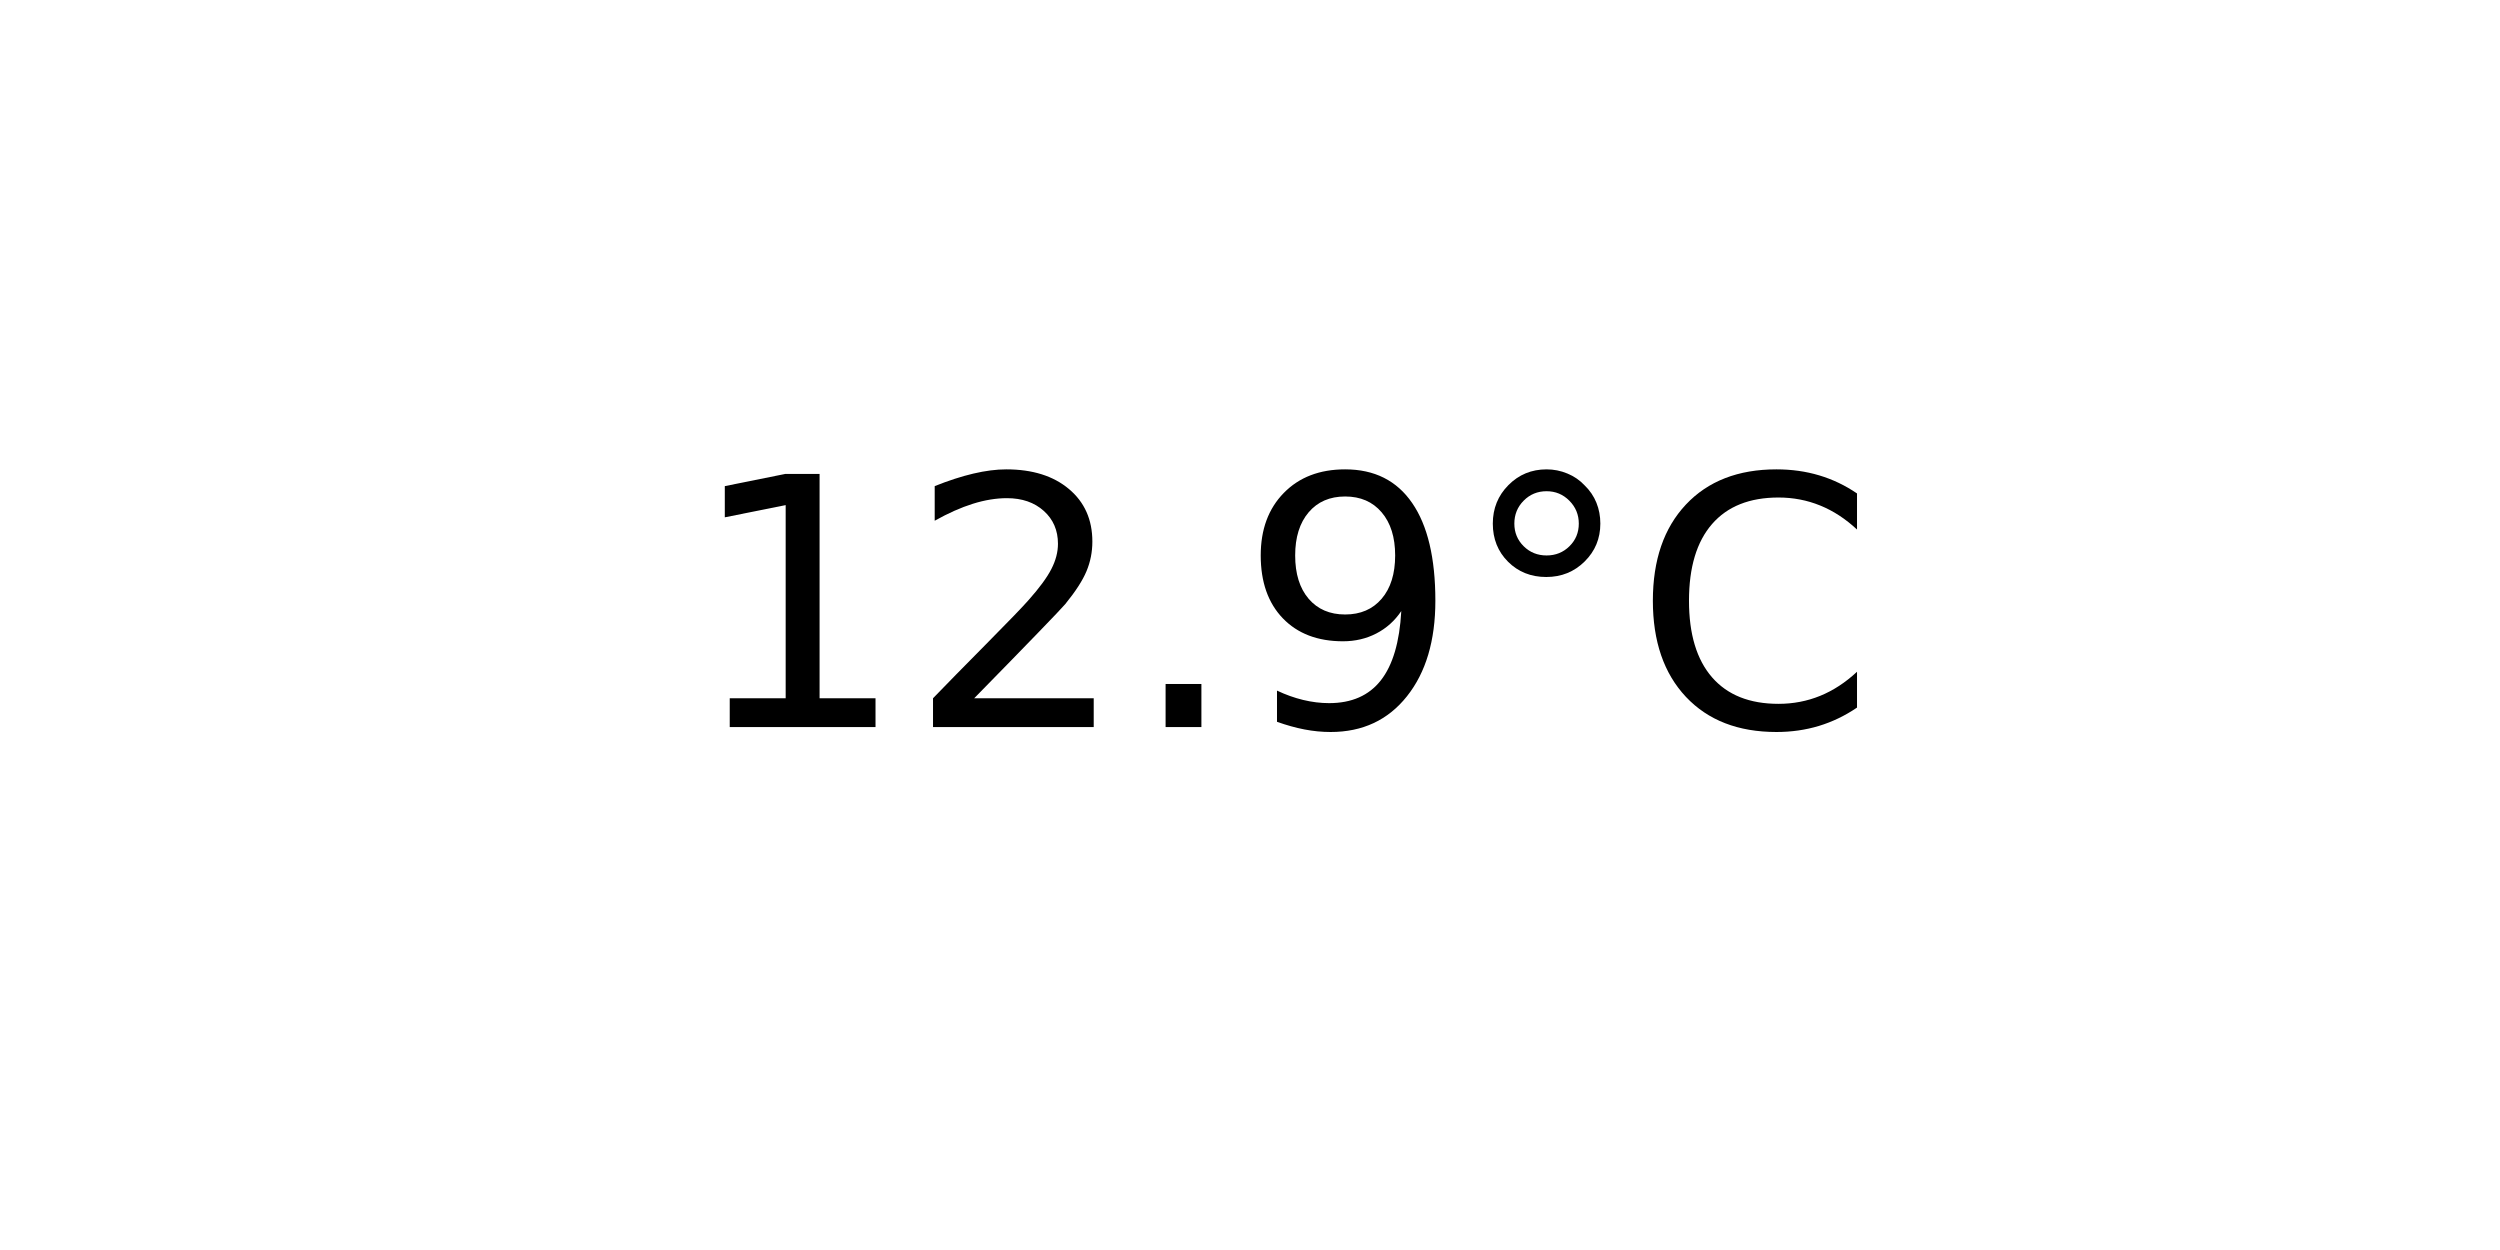
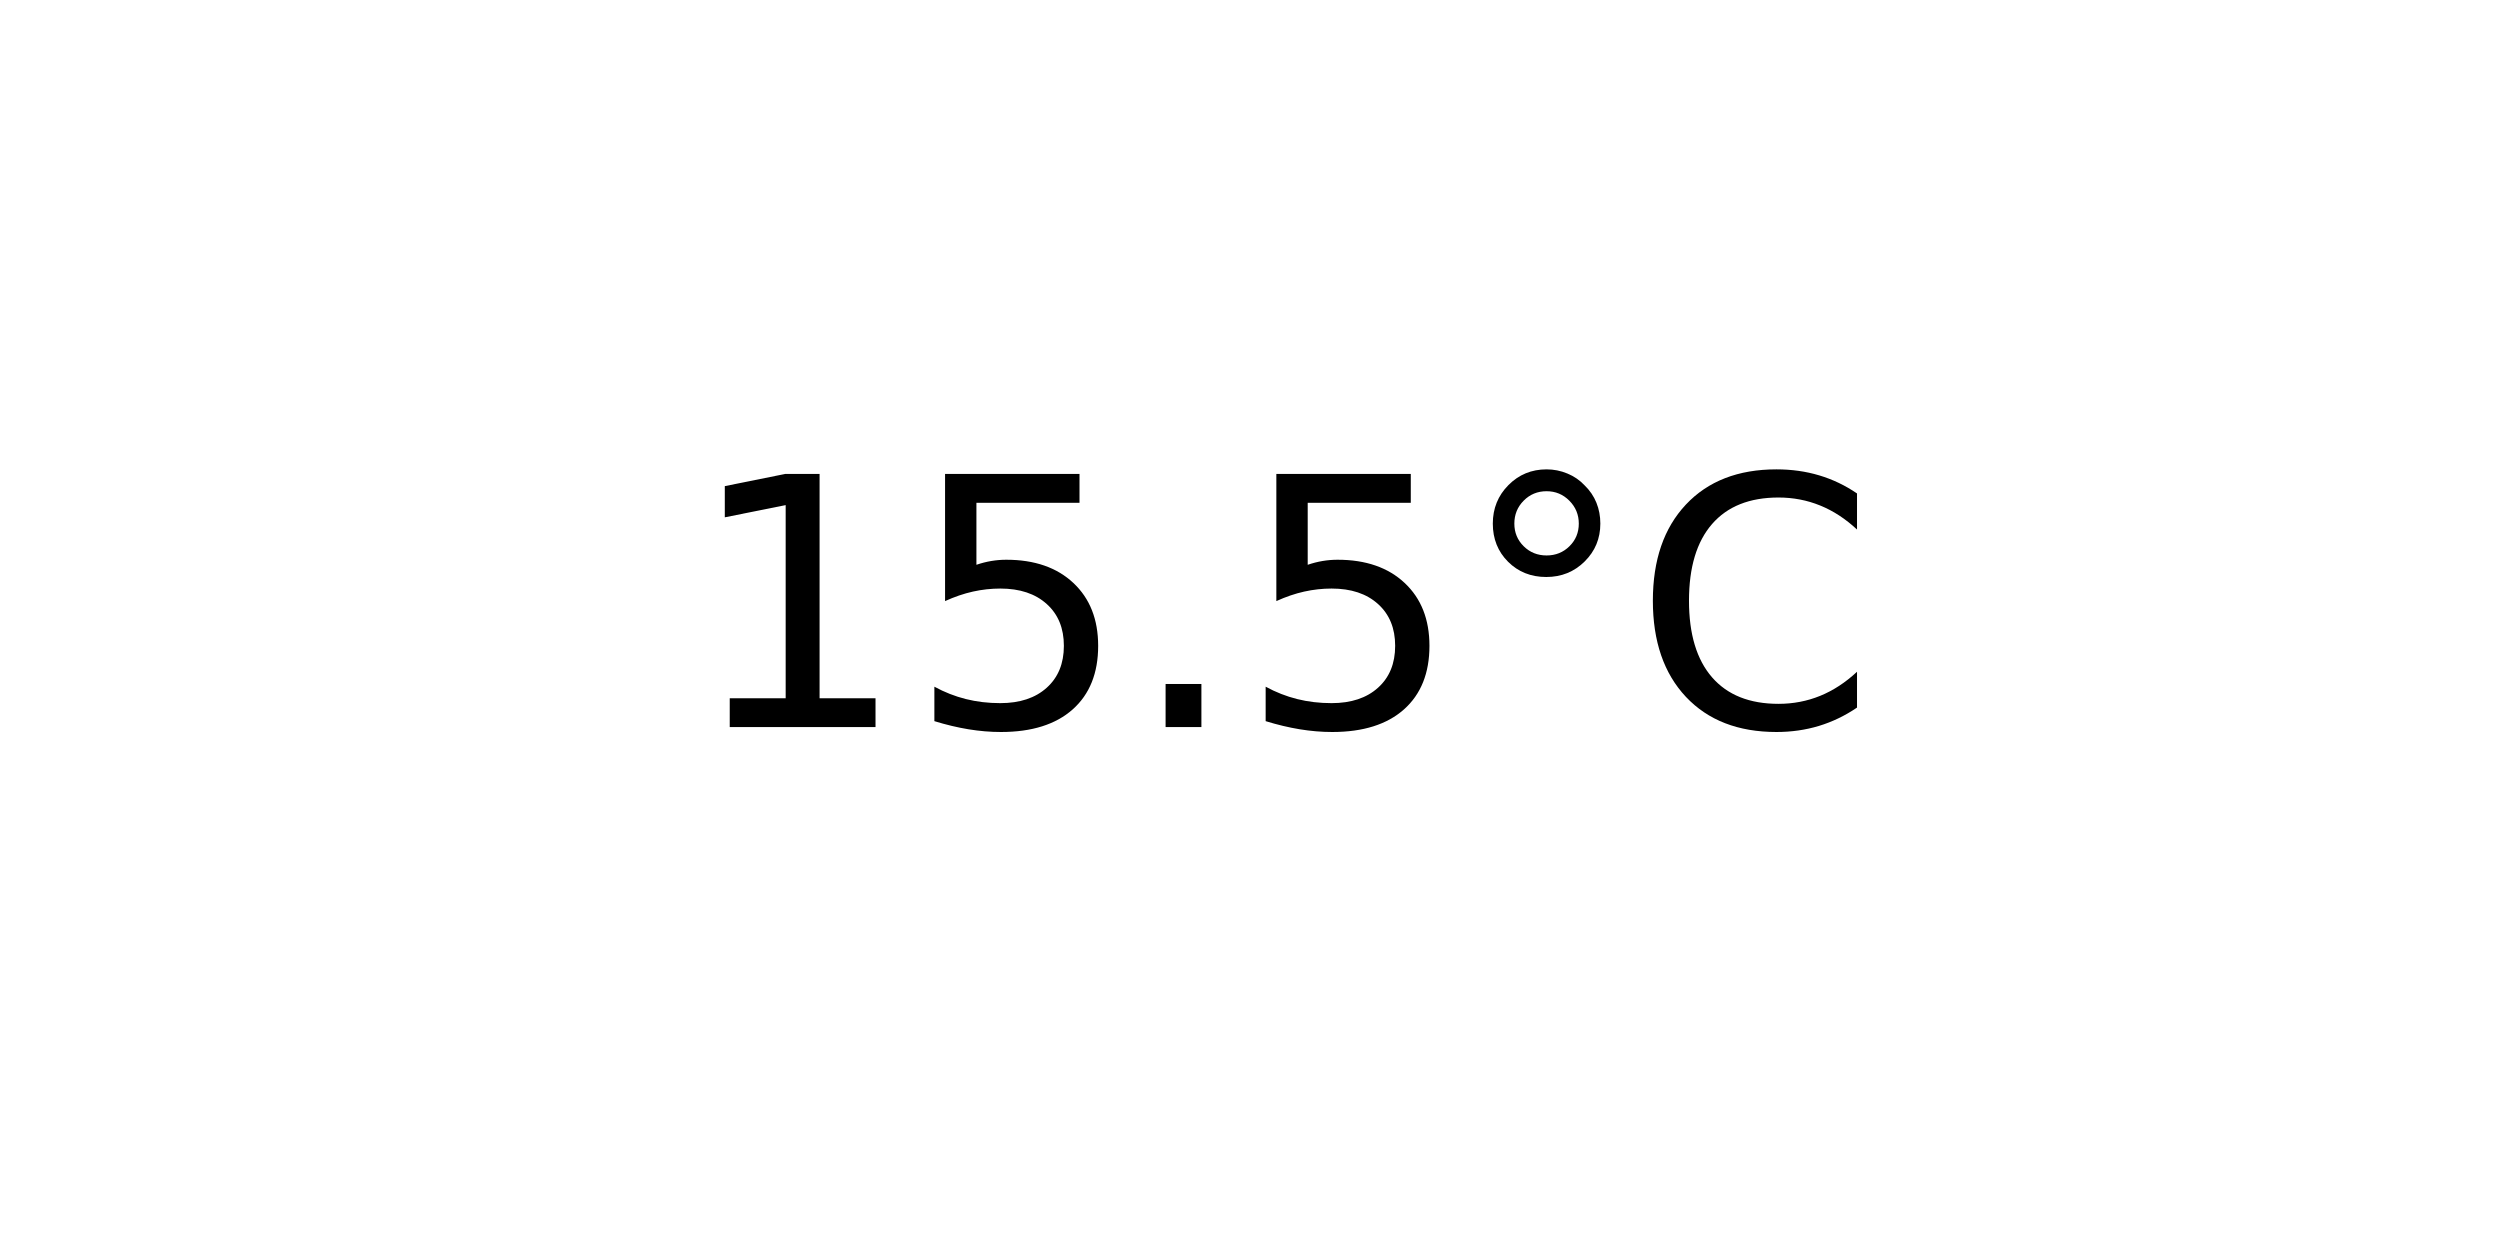
<svg xmlns="http://www.w3.org/2000/svg" xmlns:xlink="http://www.w3.org/1999/xlink" width="72pt" height="36pt" viewBox="0 0 72 36" version="1.1">
  <defs>
    <style type="text/css">*{stroke-linejoin: round; stroke-linecap: butt}</style>
  </defs>
  <g id="figure_1">
    <g id="axes_1">
      <g id="text_1">
        <g transform="translate(19.77578 20.93937) scale(0.1 -0.1)">
          <defs>
            <path id="DejaVuSans-31" d="M 794 531  L 1825 531  L 1825 4091  L 703 3866  L 703 4441  L 1819 4666  L 2450 4666  L 2450 531  L 3481 531  L 3481 0  L 794 0  L 794 531  z " transform="scale(0.015625)" />
-             <path id="DejaVuSans-32" d="M 1228 531  L 3431 531  L 3431 0  L 469 0  L 469 531  Q 828 903 1448 1529  Q 2069 2156 2228 2338  Q 2531 2678 2651 2914  Q 2772 3150 2772 3378  Q 2772 3750 2511 3984  Q 2250 4219 1831 4219  Q 1534 4219 1204 4116  Q 875 4013 500 3803  L 500 4441  Q 881 4594 1212 4672  Q 1544 4750 1819 4750  Q 2544 4750 2975 4387  Q 3406 4025 3406 3419  Q 3406 3131 3298 2873  Q 3191 2616 2906 2266  Q 2828 2175 2409 1742  Q 1991 1309 1228 531  z " transform="scale(0.015625)" />
+             <path id="DejaVuSans-35" d="M 691 4666  L 3169 4666  L 3169 4134  L 1269 4134  L 1269 2991  Q 1406 3038 1543 3061  Q 1681 3084 1819 3084  Q 2600 3084 3056 2656  Q 3513 2228 3513 1497  Q 3513 744 3044 326  Q 2575 -91 1722 -91  Q 1428 -91 1123 -41  Q 819 9 494 109  L 494 744  Q 775 591 1075 516  Q 1375 441 1709 441  Q 2250 441 2565 725  Q 2881 1009 2881 1497  Q 2881 1984 2565 2268  Q 2250 2553 1709 2553  Q 1456 2553 1204 2497  Q 953 2441 691 2322  L 691 4666  z " transform="scale(0.015625)" />
            <path id="DejaVuSans-2e" d="M 684 794  L 1344 794  L 1344 0  L 684 0  L 684 794  z " transform="scale(0.015625)" />
-             <path id="DejaVuSans-39" d="M 703 97  L 703 672  Q 941 559 1184 500  Q 1428 441 1663 441  Q 2288 441 2617 861  Q 2947 1281 2994 2138  Q 2813 1869 2534 1725  Q 2256 1581 1919 1581  Q 1219 1581 811 2004  Q 403 2428 403 3163  Q 403 3881 828 4315  Q 1253 4750 1959 4750  Q 2769 4750 3195 4129  Q 3622 3509 3622 2328  Q 3622 1225 3098 567  Q 2575 -91 1691 -91  Q 1453 -91 1209 -44  Q 966 3 703 97  z M 1959 2075  Q 2384 2075 2632 2365  Q 2881 2656 2881 3163  Q 2881 3666 2632 3958  Q 2384 4250 1959 4250  Q 1534 4250 1286 3958  Q 1038 3666 1038 3163  Q 1038 2656 1286 2365  Q 1534 2075 1959 2075  z " transform="scale(0.015625)" />
            <path id="DejaVuSans-b0" d="M 1600 4347  Q 1350 4347 1178 4173  Q 1006 4000 1006 3750  Q 1006 3503 1178 3333  Q 1350 3163 1600 3163  Q 1850 3163 2022 3333  Q 2194 3503 2194 3750  Q 2194 3997 2020 4172  Q 1847 4347 1600 4347  z M 1600 4750  Q 1800 4750 1984 4673  Q 2169 4597 2303 4453  Q 2447 4313 2519 4134  Q 2591 3956 2591 3750  Q 2591 3338 2302 3052  Q 2013 2766 1594 2766  Q 1172 2766 890 3047  Q 609 3328 609 3750  Q 609 4169 896 4459  Q 1184 4750 1600 4750  z " transform="scale(0.015625)" />
            <path id="DejaVuSans-43" d="M 4122 4306  L 4122 3641  Q 3803 3938 3442 4084  Q 3081 4231 2675 4231  Q 1875 4231 1450 3742  Q 1025 3253 1025 2328  Q 1025 1406 1450 917  Q 1875 428 2675 428  Q 3081 428 3442 575  Q 3803 722 4122 1019  L 4122 359  Q 3791 134 3420 21  Q 3050 -91 2638 -91  Q 1578 -91 968 557  Q 359 1206 359 2328  Q 359 3453 968 4101  Q 1578 4750 2638 4750  Q 3056 4750 3426 4639  Q 3797 4528 4122 4306  z " transform="scale(0.015625)" />
          </defs>
          <use xlink:href="#DejaVuSans-31" />
-           <use xlink:href="#DejaVuSans-32" x="63.623" />
+           <use xlink:href="#DejaVuSans-35" x="63.623" />
          <use xlink:href="#DejaVuSans-2e" x="127.246" />
-           <use xlink:href="#DejaVuSans-39" x="159.033" />
+           <use xlink:href="#DejaVuSans-35" x="159.033" />
          <use xlink:href="#DejaVuSans-b0" x="222.656" />
          <use xlink:href="#DejaVuSans-43" x="272.656" />
        </g>
      </g>
    </g>
  </g>
</svg>
